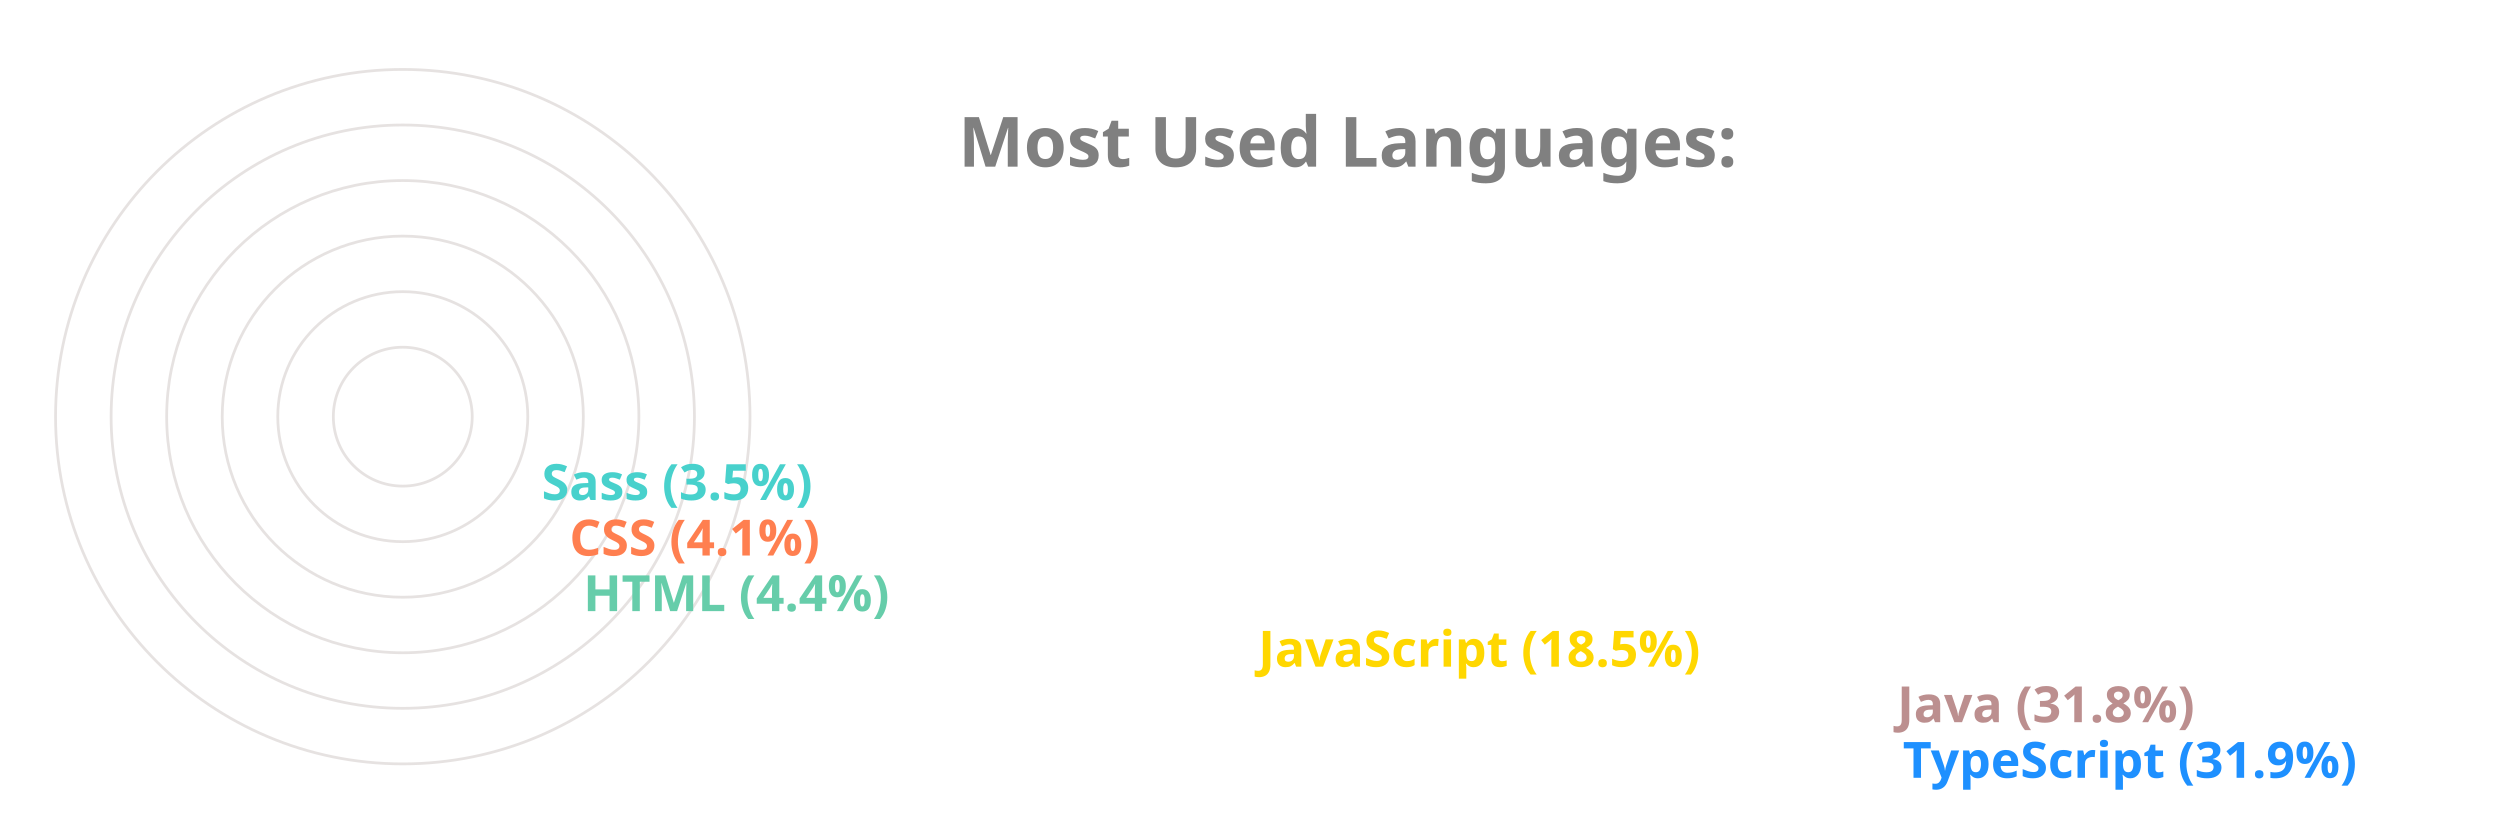
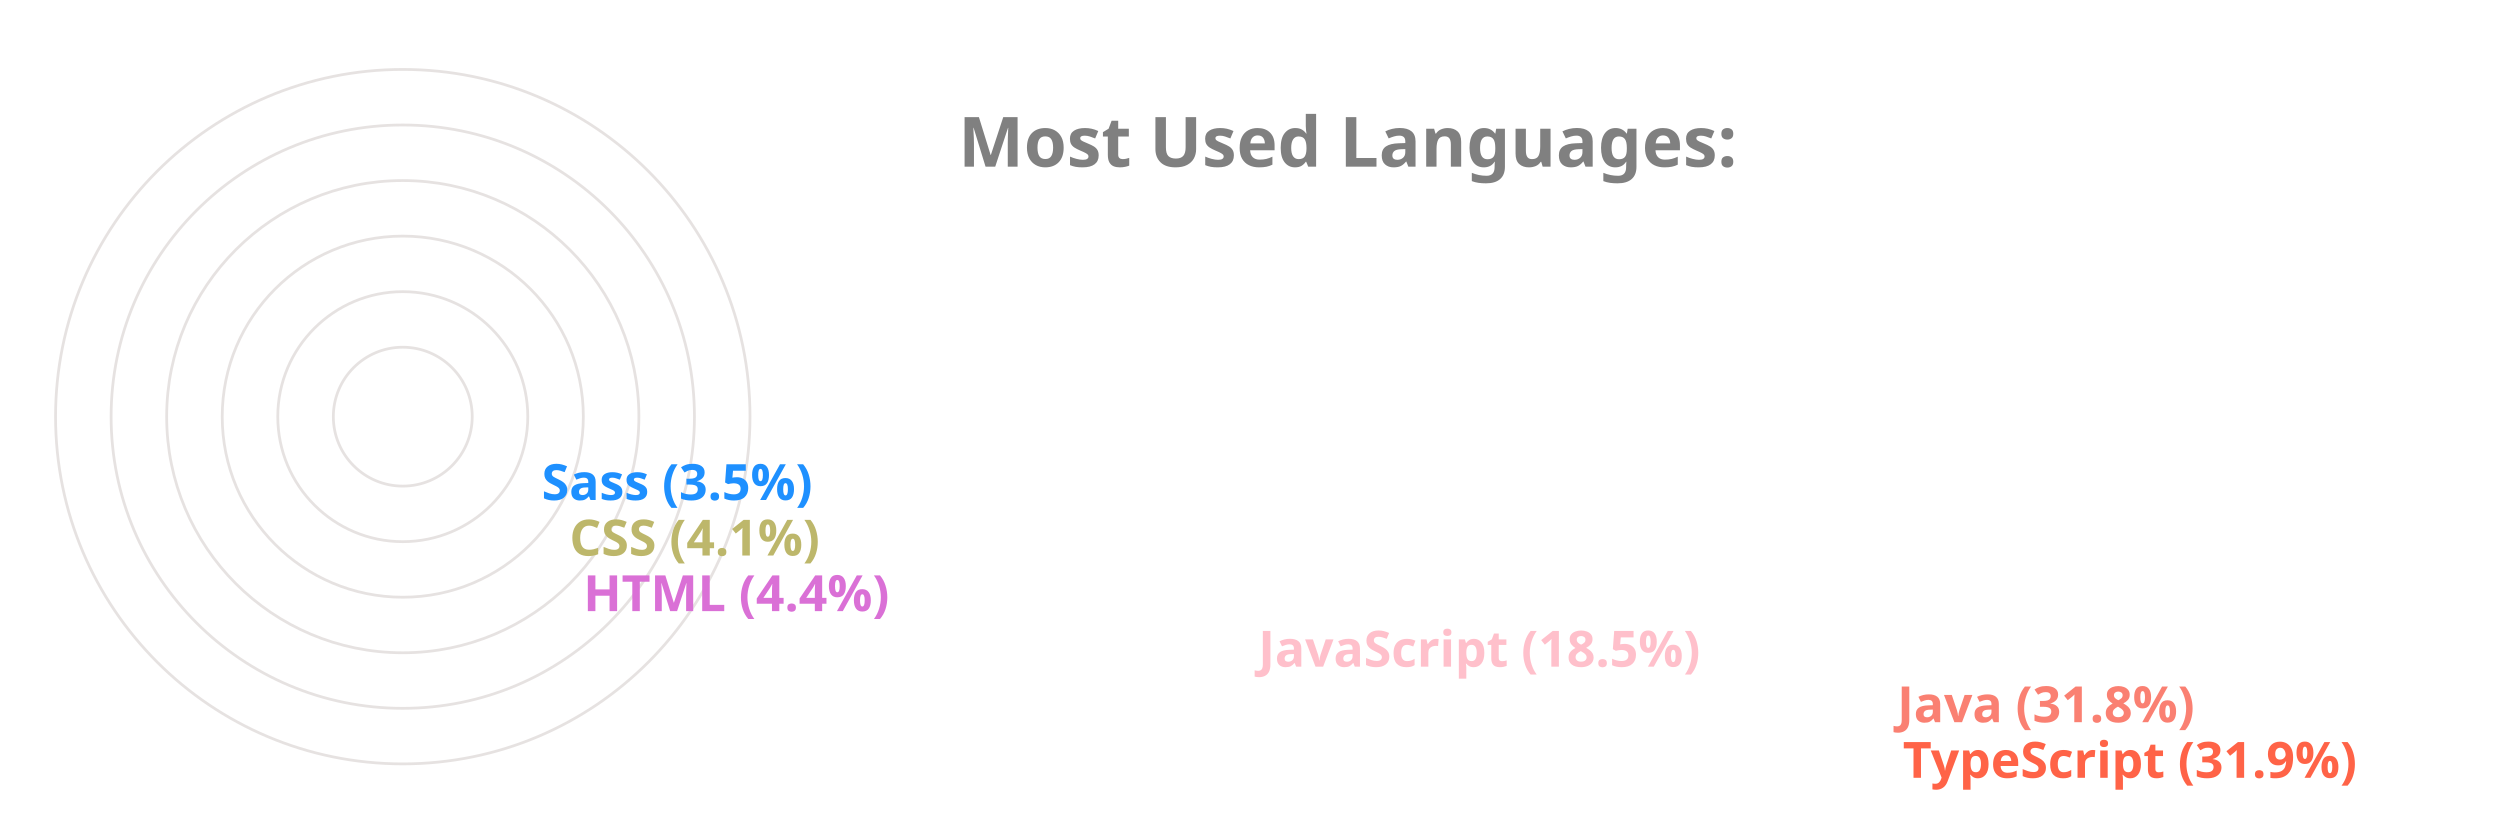
<svg xmlns="http://www.w3.org/2000/svg" viewBox="0 0 650 300" height="200px" width="600px">
  <style>
		.label {
			font: bold 25px sans-serif;
			color: #404040;
			-webkit-text-stroke: 1px white;
	  	}
		.name {
			font: bold 18px sans-serif;
			color: #404040;
	  	}

		.line {
			stroke-dasharray: 1000;
			stroke-dashoffset: 1000;
			animation: dash 3.5s ease-in-out forwards;	
			animation-iteration-count: infinite;
			animation-direction: alternate-reverse;
		}

		.path {
			stroke-dasharray: 1000;
			stroke-dashoffset: 1000;
			animation: dash 3.5s ease-in-out forwards;	
			animation-iteration-count: infinite;
			animation-direction: alternate-reverse;
		}
		  
		@keyframes dash {
			to {
				stroke-dashoffset: 0;
			}
		}

	</style>
  <g stroke="#E6E2E1" fill="none" stroke-width="1">
    <circle cx="20" cy="150" r="125" />
    <circle cx="20" cy="150" r="105" />
    <circle cx="20" cy="150" r="85" />
    <circle cx="20" cy="150" r="65" />
    <circle cx="20" cy="150" r="45" />
    <circle cx="20" cy="150" r="25" />
  </g>
  <g fill="none" stroke-width="20" class="line">
-     <line x2="550" y2="275" x1="20" y1="275" stroke="DodgerBlue" />
-     <line x2="548" y2="255" x1="20" y1="255" stroke="RosyBrown" />
-     <line x2="318" y2="235" x1="20" y1="235" stroke="Gold" />
-     <line x2="75" y2="215" x1="20" y1="215" stroke="MediumAquaMarine" />
-     <line x2="70" y2="195" x1="20" y1="195" stroke="Coral" />
-     <line x2="60" y2="175" x1="20" y1="175" stroke="MediumTurquoise" />
+     <line x2="550" y2="275" x1="20" y1="275" stroke="Tomato" />
+     <line x2="548" y2="255" x1="20" y1="255" stroke="Salmon" />
+     <line x2="318" y2="235" x1="20" y1="235" stroke="Pink" />
+     <line x2="75" y2="215" x1="20" y1="215" stroke="Orchid" />
+     <line x2="70" y2="195" x1="20" y1="195" stroke="DarkKhaki" />
+     <line x2="60" y2="175" x1="20" y1="175" stroke="DodgerBlue" />
  </g>
  <g fill="none" stroke-width="20" stroke-linecap="round" class="path">
-     <path d="M 20 275 A 125 125 45 0 1 -86 83" stroke="DodgerBlue" />
-     <path d="M 20 255 A 105 105 45 0 1 -69 94" stroke="RosyBrown" />
-     <path d="M 20 235 A 85 85 45 0 1 -60 122" stroke="Gold" />
-     <path d="M 20 215 A 65 65 45 0 1 -44 145" stroke="MediumAquaMarine" />
-     <path d="M 20 195 A 45 45 45 0 1 -24 146" stroke="Coral" />
-     <path d="M 20 175 A 25 25 45 0 1 -4 148" stroke="MediumTurquoise" />
+     <path d="M 20 275 A 125 125 45 0 1 -86 83" stroke="Tomato" />
+     <path d="M 20 255 A 105 105 45 0 1 -69 94" stroke="Salmon" />
+     <path d="M 20 235 A 85 85 45 0 1 -60 122" stroke="Pink" />
+     <path d="M 20 215 A 65 65 45 0 1 -44 145" stroke="Orchid" />
+     <path d="M 20 195 A 45 45 45 0 1 -24 146" stroke="DarkKhaki" />
+     <path d="M 20 175 A 25 25 45 0 1 -4 148" stroke="DodgerBlue" />
  </g>
  <g class="name">
-     <text x="560" y="280" fill="DodgerBlue">TypeScript (31.9%)</text>
-     <text x="558" y="260" fill="RosyBrown">Java (31.8%)</text>
-     <text x="328" y="240" fill="Gold">JavaScript (18.5%)</text>
-     <text x="85" y="220" fill="MediumAquaMarine">HTML (4.4%)</text>
-     <text x="80" y="200" fill="Coral">CSS (4.1%)</text>
-     <text x="70" y="180" fill="MediumTurquoise">Sass (3.5%)</text>
+     <text x="560" y="280" fill="Tomato">TypeScript (31.9%)</text>
+     <text x="558" y="260" fill="Salmon">Java (31.8%)</text>
+     <text x="328" y="240" fill="Pink">JavaScript (18.5%)</text>
+     <text x="85" y="220" fill="Orchid">HTML (4.4%)</text>
+     <text x="80" y="200" fill="DarkKhaki">CSS (4.1%)</text>
+     <text x="70" y="180" fill="DodgerBlue">Sass (3.5%)</text>
  </g>
  <g class="label">
    <text x="220" y="60" fill="grey">Most Used Languages:</text>
  </g>
</svg>
